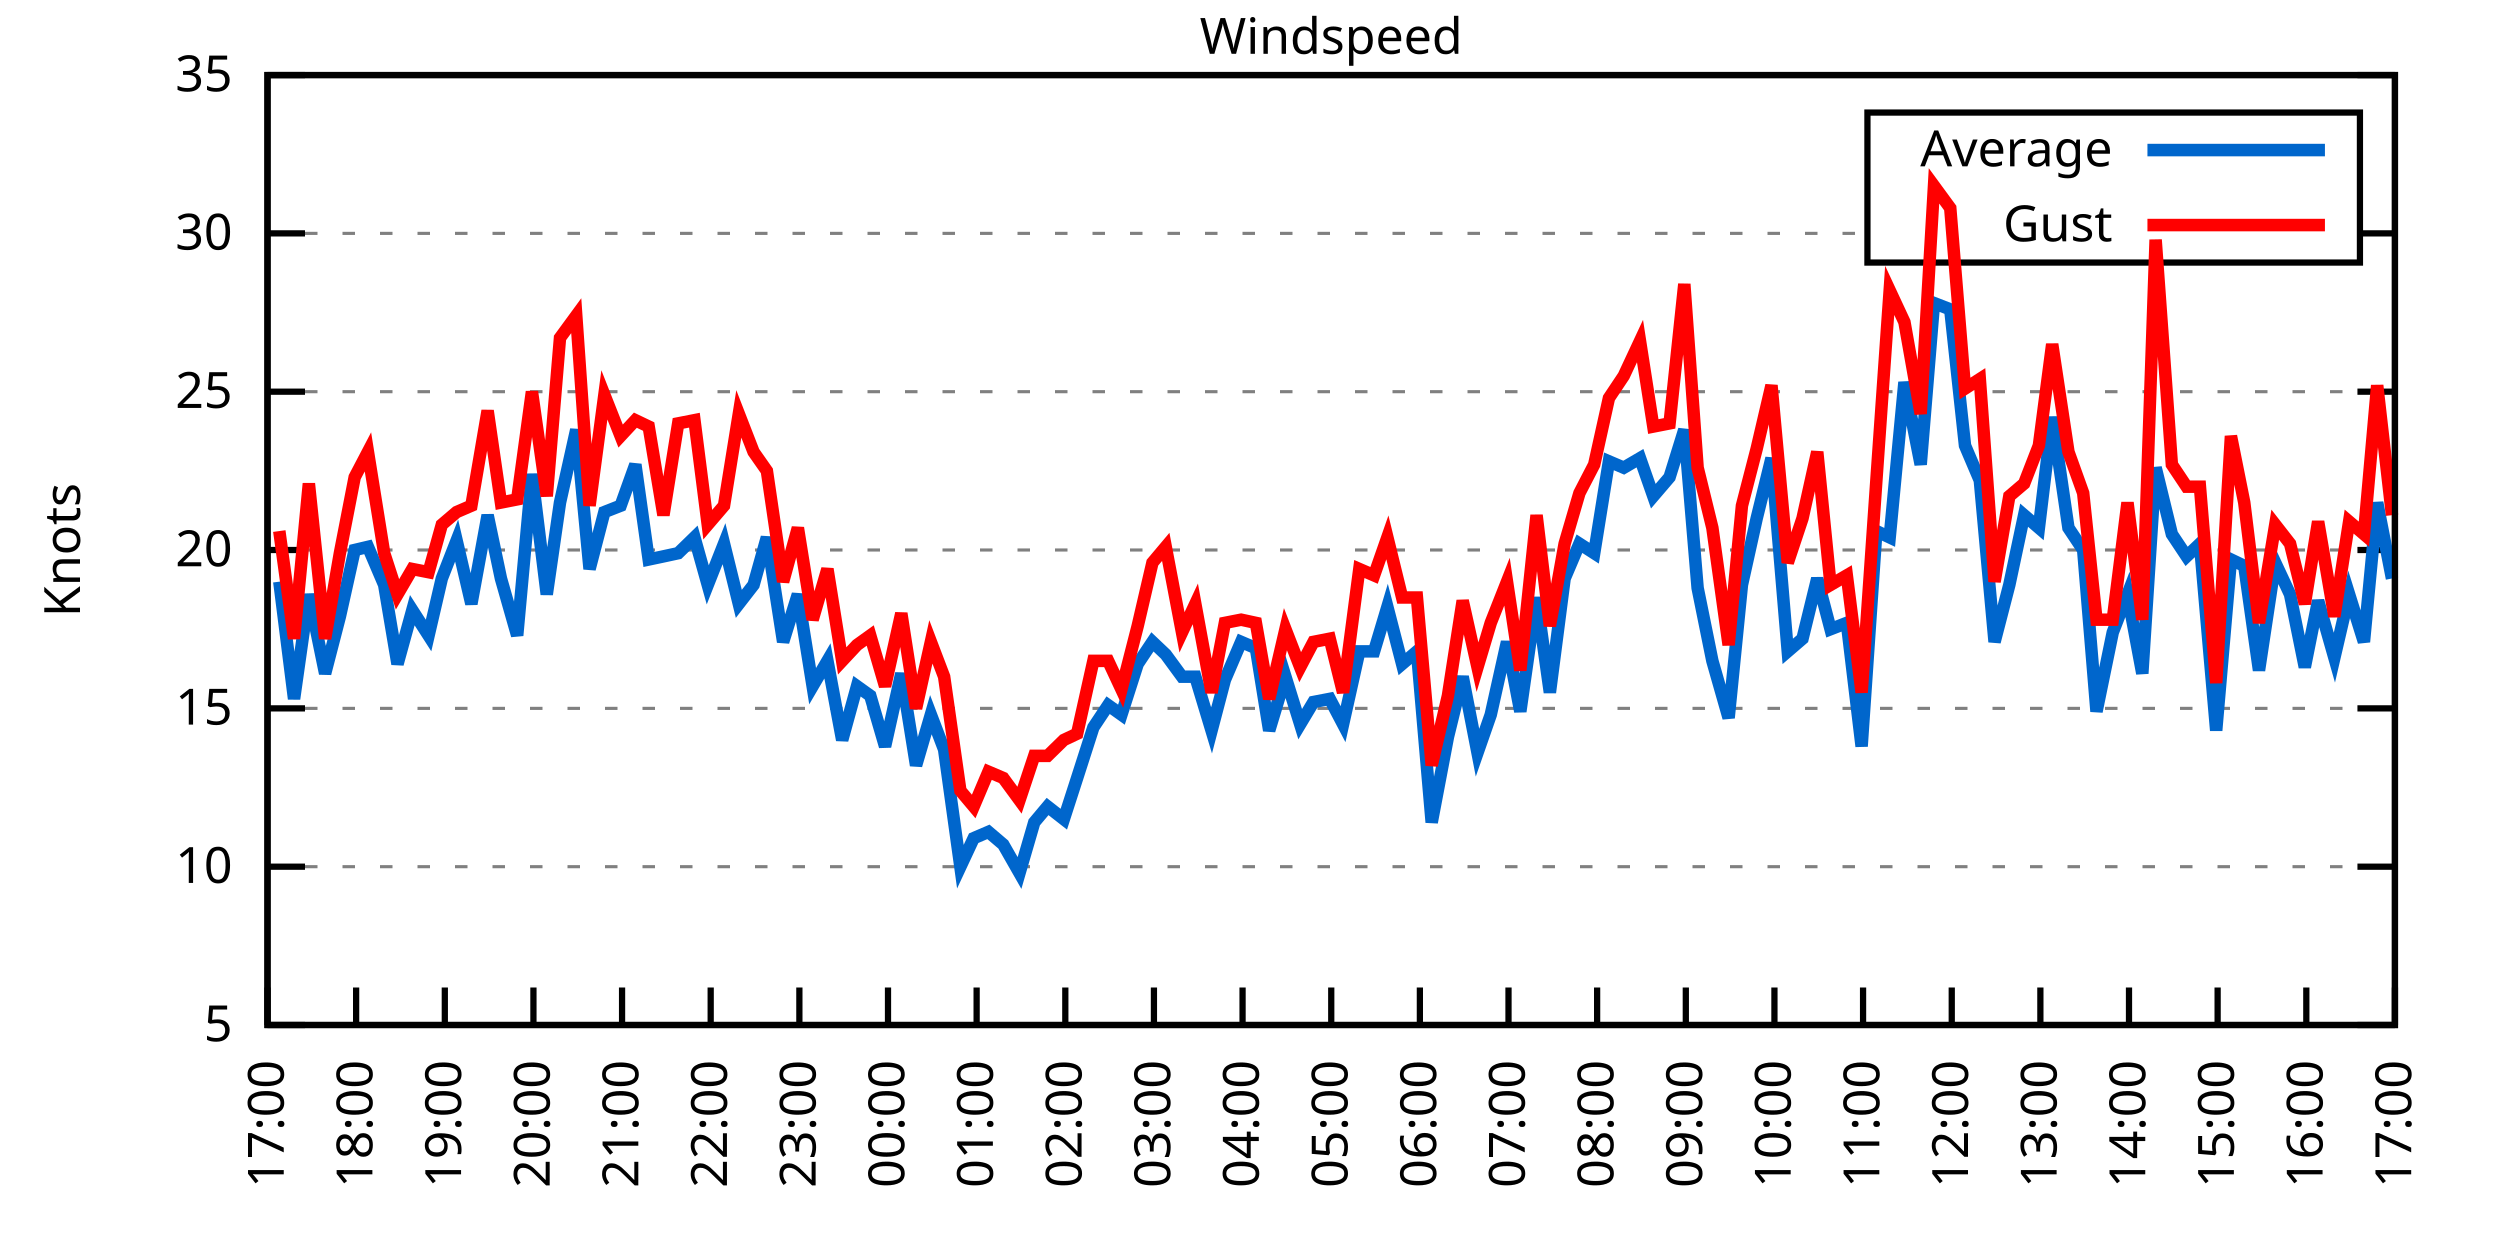
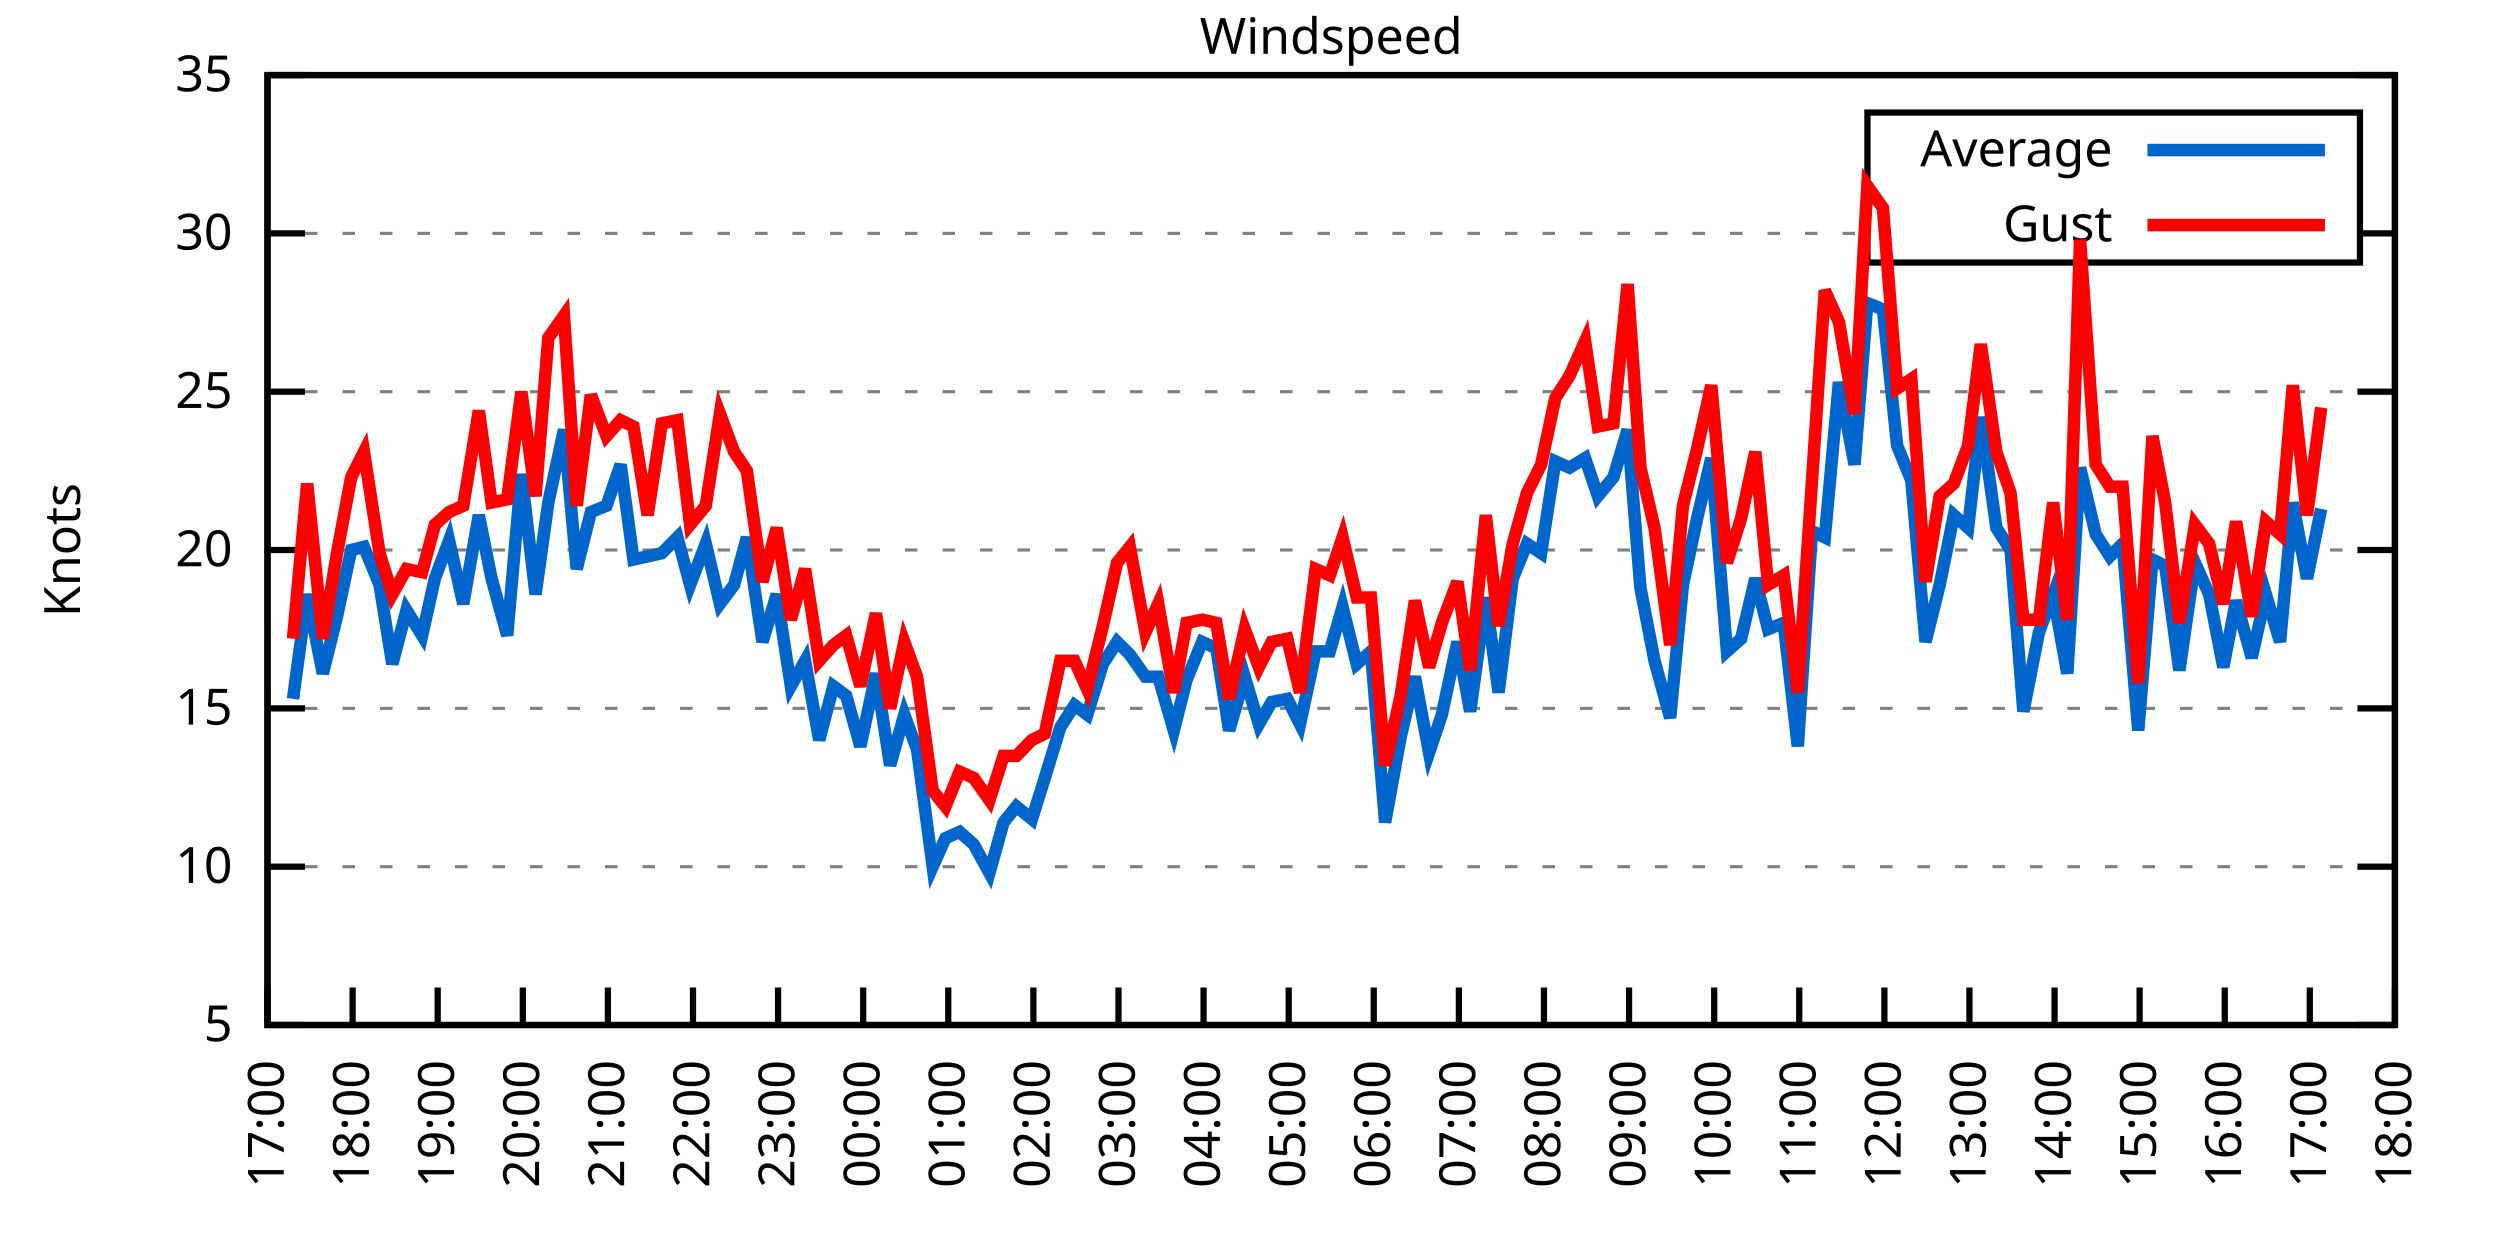
<svg xmlns="http://www.w3.org/2000/svg" xmlns:xlink="http://www.w3.org/1999/xlink" width="400" height="200" viewBox="0 0 400 200">
  <g id="gnuplot_canvas">
    <rect x="0" y="0" width="400" height="200" fill="none" />
    <defs>
      <circle id="gpDot" r="0.5" stroke-width="0.5" stroke="currentColor" />
      <path id="gpPt0" stroke-width="0.333" stroke="currentColor" d="M-1,0 h2 M0,-1 v2" />
      <path id="gpPt1" stroke-width="0.333" stroke="currentColor" d="M-1,-1 L1,1 M1,-1 L-1,1" />
      <path id="gpPt2" stroke-width="0.333" stroke="currentColor" d="M-1,0 L1,0 M0,-1 L0,1 M-1,-1 L1,1 M-1,1 L1,-1" />
      <rect id="gpPt3" stroke-width="0.333" stroke="currentColor" x="-1" y="-1" width="2" height="2" />
      <rect id="gpPt4" stroke-width="0.333" stroke="currentColor" fill="currentColor" x="-1" y="-1" width="2" height="2" />
      <circle id="gpPt5" stroke-width="0.333" stroke="currentColor" cx="0" cy="0" r="1" />
      <use xlink:href="#gpPt5" id="gpPt6" fill="currentColor" stroke="none" />
      <path id="gpPt7" stroke-width="0.333" stroke="currentColor" d="M0,-1.33 L-1.33,0.67 L1.33,0.67 z" />
      <use xlink:href="#gpPt7" id="gpPt8" fill="currentColor" stroke="none" />
      <use xlink:href="#gpPt7" id="gpPt9" stroke="currentColor" transform="rotate(180)" />
      <use xlink:href="#gpPt9" id="gpPt10" fill="currentColor" stroke="none" />
      <use xlink:href="#gpPt3" id="gpPt11" stroke="currentColor" transform="rotate(45)" />
      <use xlink:href="#gpPt11" id="gpPt12" fill="currentColor" stroke="none" />
      <path id="gpPt13" stroke-width="0.333" stroke="currentColor" d="M0,1.330 L1.265,0.411 L0.782,-1.067 L-0.782,-1.076 L-1.265,0.411 z" />
      <use xlink:href="#gpPt13" id="gpPt14" fill="currentColor" stroke="none" />
      <filter id="textbox" filterUnits="objectBoundingBox" x="0" y="0" height="1" width="1">
        <feFlood flood-color="white" flood-opacity="1" result="bgnd" />
        <feComposite in="SourceGraphic" in2="bgnd" operator="atop" />
      </filter>
      <filter id="greybox" filterUnits="objectBoundingBox" x="0" y="0" height="1" width="1">
        <feFlood flood-color="lightgrey" flood-opacity="1" result="grey" />
        <feComposite in="SourceGraphic" in2="grey" operator="atop" />
      </filter>
    </defs>
    <g fill="none" color="white" stroke="currentColor" stroke-width="1.00" stroke-linecap="butt" stroke-linejoin="miter">
</g>
    <g fill="none" color="black" stroke="currentColor" stroke-width="1.00" stroke-linecap="butt" stroke-linejoin="miter">
      <g stroke="none" shape-rendering="crispEdges">
        <polygon fill="rgb(255, 255, 255)" points="42.80,164.00 383.18,164.00 383.18,12.02 42.80,12.02 " />
      </g>
    </g>
    <g fill="none" color="black" stroke="currentColor" stroke-width="1.00" stroke-linecap="butt" stroke-linejoin="miter">
</g>
    <g fill="none" color="black" stroke="black" stroke-width="0.50" stroke-linecap="butt" stroke-linejoin="miter">
</g>
    <g fill="none" color="gray" stroke="currentColor" stroke-width="0.50" stroke-linecap="butt" stroke-linejoin="miter">
      <path stroke="gray" stroke-dasharray="2,4" class="gridline" d="M42.80,164.00 L383.19,164.00  " />
    </g>
    <g fill="none" color="gray" stroke="gray" stroke-width="1.00" stroke-linecap="butt" stroke-linejoin="miter">
</g>
    <g fill="none" color="black" stroke="currentColor" stroke-width="1.00" stroke-linecap="butt" stroke-linejoin="miter">
      <path stroke="black" d="M42.80,164.00 L48.80,164.00 M383.19,164.00 L377.19,164.00  " />
      <g transform="translate(37.20,166.60)" stroke="none" fill="black" font-family="Sans" font-size="8.00" text-anchor="end">
        <text>
          <tspan font-family="Sans"> 5</tspan>
        </text>
      </g>
    </g>
    <g fill="none" color="black" stroke="currentColor" stroke-width="1.00" stroke-linecap="butt" stroke-linejoin="miter">
</g>
    <g fill="none" color="black" stroke="black" stroke-width="0.50" stroke-linecap="butt" stroke-linejoin="miter">
</g>
    <g fill="none" color="gray" stroke="currentColor" stroke-width="0.50" stroke-linecap="butt" stroke-linejoin="miter">
      <path stroke="gray" stroke-dasharray="2,4" class="gridline" d="M42.80,138.67 L383.19,138.67  " />
    </g>
    <g fill="none" color="gray" stroke="gray" stroke-width="1.00" stroke-linecap="butt" stroke-linejoin="miter">
</g>
    <g fill="none" color="black" stroke="currentColor" stroke-width="1.00" stroke-linecap="butt" stroke-linejoin="miter">
      <path stroke="black" d="M42.80,138.67 L48.80,138.67 M383.19,138.67 L377.19,138.67  " />
      <g transform="translate(37.20,141.27)" stroke="none" fill="black" font-family="Sans" font-size="8.00" text-anchor="end">
        <text>
          <tspan font-family="Sans"> 10</tspan>
        </text>
      </g>
    </g>
    <g fill="none" color="black" stroke="currentColor" stroke-width="1.00" stroke-linecap="butt" stroke-linejoin="miter">
</g>
    <g fill="none" color="black" stroke="black" stroke-width="0.50" stroke-linecap="butt" stroke-linejoin="miter">
</g>
    <g fill="none" color="gray" stroke="currentColor" stroke-width="0.50" stroke-linecap="butt" stroke-linejoin="miter">
      <path stroke="gray" stroke-dasharray="2,4" class="gridline" d="M42.80,113.34 L383.19,113.34  " />
    </g>
    <g fill="none" color="gray" stroke="gray" stroke-width="1.00" stroke-linecap="butt" stroke-linejoin="miter">
</g>
    <g fill="none" color="black" stroke="currentColor" stroke-width="1.00" stroke-linecap="butt" stroke-linejoin="miter">
      <path stroke="black" d="M42.80,113.34 L48.80,113.34 M383.19,113.34 L377.19,113.34  " />
      <g transform="translate(37.20,115.94)" stroke="none" fill="black" font-family="Sans" font-size="8.00" text-anchor="end">
        <text>
          <tspan font-family="Sans"> 15</tspan>
        </text>
      </g>
    </g>
    <g fill="none" color="black" stroke="currentColor" stroke-width="1.00" stroke-linecap="butt" stroke-linejoin="miter">
</g>
    <g fill="none" color="black" stroke="black" stroke-width="0.50" stroke-linecap="butt" stroke-linejoin="miter">
</g>
    <g fill="none" color="gray" stroke="currentColor" stroke-width="0.50" stroke-linecap="butt" stroke-linejoin="miter">
      <path stroke="gray" stroke-dasharray="2,4" class="gridline" d="M42.80,88.00 L383.19,88.00  " />
    </g>
    <g fill="none" color="gray" stroke="gray" stroke-width="1.00" stroke-linecap="butt" stroke-linejoin="miter">
</g>
    <g fill="none" color="black" stroke="currentColor" stroke-width="1.00" stroke-linecap="butt" stroke-linejoin="miter">
      <path stroke="black" d="M42.80,88.00 L48.80,88.00 M383.19,88.00 L377.19,88.00  " />
      <g transform="translate(37.20,90.60)" stroke="none" fill="black" font-family="Sans" font-size="8.00" text-anchor="end">
        <text>
          <tspan font-family="Sans"> 20</tspan>
        </text>
      </g>
    </g>
    <g fill="none" color="black" stroke="currentColor" stroke-width="1.00" stroke-linecap="butt" stroke-linejoin="miter">
</g>
    <g fill="none" color="black" stroke="black" stroke-width="0.50" stroke-linecap="butt" stroke-linejoin="miter">
</g>
    <g fill="none" color="gray" stroke="currentColor" stroke-width="0.50" stroke-linecap="butt" stroke-linejoin="miter">
      <path stroke="gray" stroke-dasharray="2,4" class="gridline" d="M42.80,62.67 L383.19,62.67  " />
    </g>
    <g fill="none" color="gray" stroke="gray" stroke-width="1.00" stroke-linecap="butt" stroke-linejoin="miter">
</g>
    <g fill="none" color="black" stroke="currentColor" stroke-width="1.00" stroke-linecap="butt" stroke-linejoin="miter">
      <path stroke="black" d="M42.80,62.67 L48.80,62.67 M383.19,62.67 L377.19,62.67  " />
      <g transform="translate(37.20,65.27)" stroke="none" fill="black" font-family="Sans" font-size="8.00" text-anchor="end">
        <text>
          <tspan font-family="Sans"> 25</tspan>
        </text>
      </g>
    </g>
    <g fill="none" color="black" stroke="currentColor" stroke-width="1.00" stroke-linecap="butt" stroke-linejoin="miter">
</g>
    <g fill="none" color="black" stroke="black" stroke-width="0.50" stroke-linecap="butt" stroke-linejoin="miter">
</g>
    <g fill="none" color="gray" stroke="currentColor" stroke-width="0.50" stroke-linecap="butt" stroke-linejoin="miter">
      <path stroke="gray" stroke-dasharray="2,4" class="gridline" d="M42.80,37.34 L298.79,37.34 M377.59,37.34 L383.19,37.34  " />
    </g>
    <g fill="none" color="gray" stroke="gray" stroke-width="1.00" stroke-linecap="butt" stroke-linejoin="miter">
</g>
    <g fill="none" color="black" stroke="currentColor" stroke-width="1.00" stroke-linecap="butt" stroke-linejoin="miter">
      <path stroke="black" d="M42.80,37.34 L48.80,37.34 M383.19,37.34 L377.19,37.34  " />
      <g transform="translate(37.20,39.94)" stroke="none" fill="black" font-family="Sans" font-size="8.00" text-anchor="end">
        <text>
          <tspan font-family="Sans"> 30</tspan>
        </text>
      </g>
    </g>
    <g fill="none" color="black" stroke="currentColor" stroke-width="1.00" stroke-linecap="butt" stroke-linejoin="miter">
</g>
    <g fill="none" color="black" stroke="black" stroke-width="0.50" stroke-linecap="butt" stroke-linejoin="miter">
</g>
    <g fill="none" color="gray" stroke="currentColor" stroke-width="0.50" stroke-linecap="butt" stroke-linejoin="miter">
      <path stroke="gray" stroke-dasharray="2,4" class="gridline" d="M42.80,12.01 L383.19,12.01  " />
    </g>
    <g fill="none" color="gray" stroke="gray" stroke-width="1.00" stroke-linecap="butt" stroke-linejoin="miter">
</g>
    <g fill="none" color="black" stroke="currentColor" stroke-width="1.00" stroke-linecap="butt" stroke-linejoin="miter">
      <path stroke="black" d="M42.80,12.01 L48.80,12.01 M383.19,12.01 L377.19,12.01  " />
      <g transform="translate(37.20,14.61)" stroke="none" fill="black" font-family="Sans" font-size="8.00" text-anchor="end">
        <text>
          <tspan font-family="Sans"> 35</tspan>
        </text>
      </g>
    </g>
    <g fill="none" color="black" stroke="currentColor" stroke-width="1.00" stroke-linecap="butt" stroke-linejoin="miter">
      <path stroke="black" d="M42.80,164.00 L42.80,158.00  " />
      <g transform="translate(45.40,169.60) rotate(270.00)" stroke="none" fill="black" font-family="Sans" font-size="8.00" text-anchor="end">
        <text>
          <tspan font-family="Sans">17:00</tspan>
        </text>
      </g>
    </g>
    <g fill="none" color="black" stroke="currentColor" stroke-width="1.00" stroke-linecap="butt" stroke-linejoin="miter">
-       <path stroke="black" d="M56.98,164.00 L56.98,158.00  " />
-       <g transform="translate(59.58,169.60) rotate(270.00)" stroke="none" fill="black" font-family="Sans" font-size="8.00" text-anchor="end">
+       <path stroke="black" d="M56.42,164.00 L56.42,158.00  " />
+       <g transform="translate(59.02,169.60) rotate(270.00)" stroke="none" fill="black" font-family="Sans" font-size="8.00" text-anchor="end">
        <text>
          <tspan font-family="Sans">18:00</tspan>
        </text>
      </g>
    </g>
    <g fill="none" color="black" stroke="currentColor" stroke-width="1.00" stroke-linecap="butt" stroke-linejoin="miter">
-       <path stroke="black" d="M71.17,164.00 L71.17,158.00  " />
-       <g transform="translate(73.77,169.60) rotate(270.00)" stroke="none" fill="black" font-family="Sans" font-size="8.00" text-anchor="end">
+       <path stroke="black" d="M70.03,164.00 L70.03,158.00  " />
+       <g transform="translate(72.63,169.60) rotate(270.00)" stroke="none" fill="black" font-family="Sans" font-size="8.00" text-anchor="end">
        <text>
          <tspan font-family="Sans">19:00</tspan>
        </text>
      </g>
    </g>
    <g fill="none" color="black" stroke="currentColor" stroke-width="1.00" stroke-linecap="butt" stroke-linejoin="miter">
-       <path stroke="black" d="M85.35,164.00 L85.35,158.00  " />
-       <g transform="translate(87.95,169.60) rotate(270.00)" stroke="none" fill="black" font-family="Sans" font-size="8.00" text-anchor="end">
+       <path stroke="black" d="M83.65,164.00 L83.65,158.00  " />
+       <g transform="translate(86.25,169.60) rotate(270.00)" stroke="none" fill="black" font-family="Sans" font-size="8.00" text-anchor="end">
        <text>
          <tspan font-family="Sans">20:00</tspan>
        </text>
      </g>
    </g>
    <g fill="none" color="black" stroke="currentColor" stroke-width="1.00" stroke-linecap="butt" stroke-linejoin="miter">
-       <path stroke="black" d="M99.53,164.00 L99.53,158.00  " />
-       <g transform="translate(102.13,169.60) rotate(270.00)" stroke="none" fill="black" font-family="Sans" font-size="8.00" text-anchor="end">
+       <path stroke="black" d="M97.26,164.00 L97.26,158.00  " />
+       <g transform="translate(99.86,169.60) rotate(270.00)" stroke="none" fill="black" font-family="Sans" font-size="8.00" text-anchor="end">
        <text>
          <tspan font-family="Sans">21:00</tspan>
        </text>
      </g>
    </g>
    <g fill="none" color="black" stroke="currentColor" stroke-width="1.00" stroke-linecap="butt" stroke-linejoin="miter">
-       <path stroke="black" d="M113.71,164.00 L113.71,158.00  " />
-       <g transform="translate(116.31,169.60) rotate(270.00)" stroke="none" fill="black" font-family="Sans" font-size="8.00" text-anchor="end">
+       <path stroke="black" d="M110.88,164.00 L110.88,158.00  " />
+       <g transform="translate(113.48,169.60) rotate(270.00)" stroke="none" fill="black" font-family="Sans" font-size="8.00" text-anchor="end">
        <text>
          <tspan font-family="Sans">22:00</tspan>
        </text>
      </g>
    </g>
    <g fill="none" color="black" stroke="currentColor" stroke-width="1.00" stroke-linecap="butt" stroke-linejoin="miter">
-       <path stroke="black" d="M127.90,164.00 L127.90,158.00  " />
-       <g transform="translate(130.50,169.60) rotate(270.00)" stroke="none" fill="black" font-family="Sans" font-size="8.00" text-anchor="end">
+       <path stroke="black" d="M124.49,164.00 L124.49,158.00  " />
+       <g transform="translate(127.09,169.60) rotate(270.00)" stroke="none" fill="black" font-family="Sans" font-size="8.00" text-anchor="end">
        <text>
          <tspan font-family="Sans">23:00</tspan>
        </text>
      </g>
    </g>
    <g fill="none" color="black" stroke="currentColor" stroke-width="1.00" stroke-linecap="butt" stroke-linejoin="miter">
-       <path stroke="black" d="M142.08,164.00 L142.08,158.00  " />
-       <g transform="translate(144.68,169.60) rotate(270.00)" stroke="none" fill="black" font-family="Sans" font-size="8.00" text-anchor="end">
+       <path stroke="black" d="M138.11,164.00 L138.11,158.00  " />
+       <g transform="translate(140.71,169.60) rotate(270.00)" stroke="none" fill="black" font-family="Sans" font-size="8.00" text-anchor="end">
        <text>
          <tspan font-family="Sans">00:00</tspan>
        </text>
      </g>
    </g>
    <g fill="none" color="black" stroke="currentColor" stroke-width="1.00" stroke-linecap="butt" stroke-linejoin="miter">
-       <path stroke="black" d="M156.26,164.00 L156.26,158.00  " />
-       <g transform="translate(158.86,169.60) rotate(270.00)" stroke="none" fill="black" font-family="Sans" font-size="8.00" text-anchor="end">
+       <path stroke="black" d="M151.72,164.00 L151.72,158.00  " />
+       <g transform="translate(154.32,169.60) rotate(270.00)" stroke="none" fill="black" font-family="Sans" font-size="8.00" text-anchor="end">
        <text>
          <tspan font-family="Sans">01:00</tspan>
        </text>
      </g>
    </g>
    <g fill="none" color="black" stroke="currentColor" stroke-width="1.00" stroke-linecap="butt" stroke-linejoin="miter">
-       <path stroke="black" d="M170.45,164.00 L170.45,158.00  " />
-       <g transform="translate(173.05,169.60) rotate(270.00)" stroke="none" fill="black" font-family="Sans" font-size="8.00" text-anchor="end">
+       <path stroke="black" d="M165.34,164.00 L165.34,158.00  " />
+       <g transform="translate(167.94,169.60) rotate(270.00)" stroke="none" fill="black" font-family="Sans" font-size="8.00" text-anchor="end">
        <text>
          <tspan font-family="Sans">02:00</tspan>
        </text>
      </g>
    </g>
    <g fill="none" color="black" stroke="currentColor" stroke-width="1.00" stroke-linecap="butt" stroke-linejoin="miter">
-       <path stroke="black" d="M184.63,164.00 L184.63,158.00  " />
-       <g transform="translate(187.23,169.60) rotate(270.00)" stroke="none" fill="black" font-family="Sans" font-size="8.00" text-anchor="end">
+       <path stroke="black" d="M178.96,164.00 L178.96,158.00  " />
+       <g transform="translate(181.56,169.60) rotate(270.00)" stroke="none" fill="black" font-family="Sans" font-size="8.00" text-anchor="end">
        <text>
          <tspan font-family="Sans">03:00</tspan>
        </text>
      </g>
    </g>
    <g fill="none" color="black" stroke="currentColor" stroke-width="1.00" stroke-linecap="butt" stroke-linejoin="miter">
-       <path stroke="black" d="M198.81,164.00 L198.81,158.00  " />
-       <g transform="translate(201.41,169.60) rotate(270.00)" stroke="none" fill="black" font-family="Sans" font-size="8.00" text-anchor="end">
+       <path stroke="black" d="M192.57,164.00 L192.57,158.00  " />
+       <g transform="translate(195.17,169.60) rotate(270.00)" stroke="none" fill="black" font-family="Sans" font-size="8.00" text-anchor="end">
        <text>
          <tspan font-family="Sans">04:00</tspan>
        </text>
      </g>
    </g>
    <g fill="none" color="black" stroke="currentColor" stroke-width="1.00" stroke-linecap="butt" stroke-linejoin="miter">
-       <path stroke="black" d="M213.00,164.00 L213.00,158.00  " />
-       <g transform="translate(215.60,169.60) rotate(270.00)" stroke="none" fill="black" font-family="Sans" font-size="8.00" text-anchor="end">
+       <path stroke="black" d="M206.19,164.00 L206.19,158.00  " />
+       <g transform="translate(208.79,169.60) rotate(270.00)" stroke="none" fill="black" font-family="Sans" font-size="8.00" text-anchor="end">
        <text>
          <tspan font-family="Sans">05:00</tspan>
        </text>
      </g>
    </g>
    <g fill="none" color="black" stroke="currentColor" stroke-width="1.00" stroke-linecap="butt" stroke-linejoin="miter">
-       <path stroke="black" d="M227.18,164.00 L227.18,158.00  " />
-       <g transform="translate(229.78,169.60) rotate(270.00)" stroke="none" fill="black" font-family="Sans" font-size="8.00" text-anchor="end">
+       <path stroke="black" d="M219.80,164.00 L219.80,158.00  " />
+       <g transform="translate(222.40,169.60) rotate(270.00)" stroke="none" fill="black" font-family="Sans" font-size="8.00" text-anchor="end">
        <text>
          <tspan font-family="Sans">06:00</tspan>
        </text>
      </g>
    </g>
    <g fill="none" color="black" stroke="currentColor" stroke-width="1.00" stroke-linecap="butt" stroke-linejoin="miter">
-       <path stroke="black" d="M241.36,164.00 L241.36,158.00  " />
-       <g transform="translate(243.96,169.60) rotate(270.00)" stroke="none" fill="black" font-family="Sans" font-size="8.00" text-anchor="end">
+       <path stroke="black" d="M233.42,164.00 L233.42,158.00  " />
+       <g transform="translate(236.02,169.60) rotate(270.00)" stroke="none" fill="black" font-family="Sans" font-size="8.00" text-anchor="end">
        <text>
          <tspan font-family="Sans">07:00</tspan>
        </text>
      </g>
    </g>
    <g fill="none" color="black" stroke="currentColor" stroke-width="1.00" stroke-linecap="butt" stroke-linejoin="miter">
-       <path stroke="black" d="M255.54,164.00 L255.54,158.00  " />
-       <g transform="translate(258.14,169.60) rotate(270.00)" stroke="none" fill="black" font-family="Sans" font-size="8.00" text-anchor="end">
+       <path stroke="black" d="M247.03,164.00 L247.03,158.00  " />
+       <g transform="translate(249.63,169.60) rotate(270.00)" stroke="none" fill="black" font-family="Sans" font-size="8.00" text-anchor="end">
        <text>
          <tspan font-family="Sans">08:00</tspan>
        </text>
      </g>
    </g>
    <g fill="none" color="black" stroke="currentColor" stroke-width="1.00" stroke-linecap="butt" stroke-linejoin="miter">
-       <path stroke="black" d="M269.73,164.00 L269.73,158.00  " />
-       <g transform="translate(272.33,169.60) rotate(270.00)" stroke="none" fill="black" font-family="Sans" font-size="8.00" text-anchor="end">
+       <path stroke="black" d="M260.65,164.00 L260.65,158.00  " />
+       <g transform="translate(263.25,169.60) rotate(270.00)" stroke="none" fill="black" font-family="Sans" font-size="8.00" text-anchor="end">
        <text>
          <tspan font-family="Sans">09:00</tspan>
        </text>
      </g>
    </g>
    <g fill="none" color="black" stroke="currentColor" stroke-width="1.00" stroke-linecap="butt" stroke-linejoin="miter">
-       <path stroke="black" d="M283.91,164.00 L283.91,158.00  " />
-       <g transform="translate(286.51,169.60) rotate(270.00)" stroke="none" fill="black" font-family="Sans" font-size="8.00" text-anchor="end">
+       <path stroke="black" d="M274.27,164.00 L274.27,158.00  " />
+       <g transform="translate(276.87,169.60) rotate(270.00)" stroke="none" fill="black" font-family="Sans" font-size="8.00" text-anchor="end">
        <text>
          <tspan font-family="Sans">10:00</tspan>
        </text>
      </g>
    </g>
    <g fill="none" color="black" stroke="currentColor" stroke-width="1.00" stroke-linecap="butt" stroke-linejoin="miter">
-       <path stroke="black" d="M298.09,164.00 L298.09,158.00  " />
-       <g transform="translate(300.69,169.60) rotate(270.00)" stroke="none" fill="black" font-family="Sans" font-size="8.00" text-anchor="end">
+       <path stroke="black" d="M287.88,164.00 L287.88,158.00  " />
+       <g transform="translate(290.48,169.60) rotate(270.00)" stroke="none" fill="black" font-family="Sans" font-size="8.00" text-anchor="end">
        <text>
          <tspan font-family="Sans">11:00</tspan>
        </text>
      </g>
    </g>
    <g fill="none" color="black" stroke="currentColor" stroke-width="1.00" stroke-linecap="butt" stroke-linejoin="miter">
-       <path stroke="black" d="M312.28,164.00 L312.28,158.00  " />
-       <g transform="translate(314.88,169.60) rotate(270.00)" stroke="none" fill="black" font-family="Sans" font-size="8.00" text-anchor="end">
+       <path stroke="black" d="M301.50,164.00 L301.50,158.00  " />
+       <g transform="translate(304.10,169.60) rotate(270.00)" stroke="none" fill="black" font-family="Sans" font-size="8.00" text-anchor="end">
        <text>
          <tspan font-family="Sans">12:00</tspan>
        </text>
      </g>
    </g>
    <g fill="none" color="black" stroke="currentColor" stroke-width="1.00" stroke-linecap="butt" stroke-linejoin="miter">
-       <path stroke="black" d="M326.46,164.00 L326.46,158.00  " />
-       <g transform="translate(329.06,169.60) rotate(270.00)" stroke="none" fill="black" font-family="Sans" font-size="8.00" text-anchor="end">
+       <path stroke="black" d="M315.11,164.00 L315.11,158.00  " />
+       <g transform="translate(317.71,169.60) rotate(270.00)" stroke="none" fill="black" font-family="Sans" font-size="8.00" text-anchor="end">
        <text>
          <tspan font-family="Sans">13:00</tspan>
        </text>
      </g>
    </g>
    <g fill="none" color="black" stroke="currentColor" stroke-width="1.00" stroke-linecap="butt" stroke-linejoin="miter">
-       <path stroke="black" d="M340.64,164.00 L340.64,158.00  " />
-       <g transform="translate(343.24,169.60) rotate(270.00)" stroke="none" fill="black" font-family="Sans" font-size="8.00" text-anchor="end">
+       <path stroke="black" d="M328.73,164.00 L328.73,158.00  " />
+       <g transform="translate(331.33,169.60) rotate(270.00)" stroke="none" fill="black" font-family="Sans" font-size="8.00" text-anchor="end">
        <text>
          <tspan font-family="Sans">14:00</tspan>
        </text>
      </g>
    </g>
    <g fill="none" color="black" stroke="currentColor" stroke-width="1.00" stroke-linecap="butt" stroke-linejoin="miter">
-       <path stroke="black" d="M354.82,164.00 L354.82,158.00  " />
-       <g transform="translate(357.42,169.60) rotate(270.00)" stroke="none" fill="black" font-family="Sans" font-size="8.00" text-anchor="end">
+       <path stroke="black" d="M342.34,164.00 L342.34,158.00  " />
+       <g transform="translate(344.94,169.60) rotate(270.00)" stroke="none" fill="black" font-family="Sans" font-size="8.00" text-anchor="end">
        <text>
          <tspan font-family="Sans">15:00</tspan>
        </text>
      </g>
    </g>
    <g fill="none" color="black" stroke="currentColor" stroke-width="1.00" stroke-linecap="butt" stroke-linejoin="miter">
-       <path stroke="black" d="M369.01,164.00 L369.01,158.00  " />
-       <g transform="translate(371.61,169.60) rotate(270.00)" stroke="none" fill="black" font-family="Sans" font-size="8.00" text-anchor="end">
+       <path stroke="black" d="M355.96,164.00 L355.96,158.00  " />
+       <g transform="translate(358.56,169.60) rotate(270.00)" stroke="none" fill="black" font-family="Sans" font-size="8.00" text-anchor="end">
        <text>
          <tspan font-family="Sans">16:00</tspan>
+         </text>
+       </g>
+     </g>
+     <g fill="none" color="black" stroke="currentColor" stroke-width="1.00" stroke-linecap="butt" stroke-linejoin="miter">
+       <path stroke="black" d="M369.57,164.00 L369.57,158.00  " />
+       <g transform="translate(372.17,169.60) rotate(270.00)" stroke="none" fill="black" font-family="Sans" font-size="8.00" text-anchor="end">
+         <text>
+           <tspan font-family="Sans">17:00</tspan>
        </text>
      </g>
    </g>
    <g fill="none" color="black" stroke="currentColor" stroke-width="1.00" stroke-linecap="butt" stroke-linejoin="miter">
      <path stroke="black" d="M383.19,164.00 L383.19,158.00  " />
      <g transform="translate(385.79,169.60) rotate(270.00)" stroke="none" fill="black" font-family="Sans" font-size="8.00" text-anchor="end">
        <text>
-           <tspan font-family="Sans">17:00</tspan>
+           <tspan font-family="Sans">18:00</tspan>
        </text>
      </g>
    </g>
    <g fill="none" color="black" stroke="currentColor" stroke-width="1.00" stroke-linecap="butt" stroke-linejoin="miter">
</g>
    <g fill="none" color="black" stroke="currentColor" stroke-width="1.00" stroke-linecap="butt" stroke-linejoin="miter">
      <path stroke="black" d="M42.80,12.01 L42.80,164.00 L383.19,164.00 L383.19,12.01 L42.80,12.01 Z  " />
    </g>
    <g fill="none" color="black" stroke="currentColor" stroke-width="1.00" stroke-linecap="butt" stroke-linejoin="miter">
</g>
    <g fill="none" color="black" stroke="currentColor" stroke-width="1.00" stroke-linecap="butt" stroke-linejoin="miter">
      <path stroke="black" d="M298.79,42.01 L298.79,18.01 L377.59,18.01 L377.59,42.01 L298.79,42.01 Z  " />
    </g>
    <g id="Windspeed_plot_1">
      <g fill="none" color="white" stroke="black" stroke-width="2.00" stroke-linecap="butt" stroke-linejoin="miter">
</g>
      <g fill="none" color="black" stroke="currentColor" stroke-width="2.00" stroke-linecap="butt" stroke-linejoin="miter">
        <g transform="translate(337.99,26.61)" stroke="none" fill="black" font-family="Sans" font-size="8.00" text-anchor="end">
          <text>
            <tspan font-family="Sans">Average</tspan>
          </text>
        </g>
      </g>
      <g fill="none" color="black" stroke="currentColor" stroke-width="2.00" stroke-linecap="butt" stroke-linejoin="miter">
-         <path stroke="rgb(  0, 102, 204)" d="M343.59,24.01 L371.99,24.01 M44.69,93.07 L47.05,111.82 L49.42,95.10 L52.02,107.76 L54.38,98.64 L56.75,88.00   L58.87,87.50 L61.47,93.58 L63.60,106.24 L65.97,97.63 L68.57,101.68 L70.69,92.56 L73.06,86.49 L75.42,96.62   L78.02,82.43 L80.15,92.56 L82.75,101.68 L85.11,75.85 L87.48,95.10 L89.60,80.41 L92.20,68.75 L94.33,91.04   L96.70,81.93 L99.30,80.91 L101.66,74.33 L103.79,89.52 L106.15,89.02 L108.51,88.51 L111.11,85.98 L113.24,93.58   L115.84,86.99 L118.21,96.62 L120.57,93.58 L122.70,85.98 L125.30,102.70 L127.66,95.10 L130.02,109.79 L132.39,105.74   L134.75,118.40 L137.12,109.79 L139.24,111.31 L141.61,119.42 L144.21,107.76 L146.57,122.46 L148.94,114.35 L151.06,119.92   L153.66,138.67 L155.79,134.11 L158.15,133.10 L160.52,135.12 L163.12,139.68 L165.48,131.58 L167.61,129.04 L170.21,131.07   L172.34,124.48 L174.94,116.38 L177.30,112.83 L179.43,114.35 L182.03,106.24 L184.39,102.70 L186.52,104.72 L189.12,108.27   L191.25,108.27 L193.85,116.88 L195.98,108.78 L198.58,102.70 L200.94,103.71 L203.07,116.88 L205.67,108.27 L208.03,115.87   L210.16,112.32 L212.76,111.82 L214.89,115.87 L217.49,104.22 L219.85,104.22 L221.98,97.12 L224.34,106.24 L226.71,104.22   L229.07,131.58 L231.67,117.90 L234.03,108.27 L236.40,120.43 L238.52,114.35 L241.12,102.70 L243.25,113.84 L245.85,95.60   L247.98,110.80 L250.34,92.56 L252.71,86.99 L255.07,88.51 L257.43,73.82 L259.80,74.83 L262.40,73.31 L264.53,79.39   L267.13,76.35 L269.49,68.75 L271.62,94.08 L273.98,105.74 L276.58,114.86 L278.71,93.58 L281.07,82.94 L283.44,73.31   L286.04,104.22 L288.40,102.19 L290.76,92.56 L292.89,100.67 L295.49,99.66 L297.86,119.42 L300.22,84.97 L302.35,85.98   L304.71,61.15 L307.31,74.33 L309.44,48.49 L312.04,49.50 L314.40,71.29 L316.77,76.86 L319.13,102.70 L321.49,93.58   L323.86,82.43 L326.22,84.46 L328.35,66.73 L330.95,84.46 L333.31,88.00 L335.44,113.84 L338.04,101.18 L340.40,95.10   L342.77,107.76 L344.90,74.83 L347.50,85.47 L349.86,89.02 L351.99,86.99 L354.59,116.88 L356.95,89.52 L359.08,90.54   L361.44,107.26 L364.04,90.03 L366.41,95.10 L368.77,106.75 L370.90,96.11 L373.50,105.23 L375.86,95.10 L378.23,102.70   L380.35,80.41 L382.72,92.56  " />
+         <path stroke="rgb(  0, 102, 204)" d="M343.59,24.01 L371.99,24.01 M46.88,111.82 L49.15,95.10 L51.65,107.76 L53.92,98.64 L56.19,88.00 L58.23,87.50   L60.73,93.58 L62.77,106.24 L65.04,97.63 L67.54,101.68 L69.58,92.56 L71.85,86.49 L74.12,96.62 L76.61,82.43   L78.65,92.56 L81.15,101.68 L83.42,75.85 L85.69,95.10 L87.73,80.41 L90.23,68.75 L92.27,91.04 L94.54,81.93   L97.04,80.91 L99.30,74.33 L101.35,89.52 L103.62,89.02 L105.89,88.51 L108.38,85.98 L110.42,93.58 L112.92,86.99   L115.19,96.62 L117.46,93.58 L119.50,85.98 L122.00,102.70 L124.27,95.10 L126.54,109.79 L128.81,105.74 L131.07,118.40   L133.34,109.79 L135.39,111.31 L137.66,119.42 L140.15,107.76 L142.42,122.46 L144.69,114.35 L146.73,119.92 L149.23,138.67   L151.27,134.11 L153.54,133.10 L155.81,135.12 L158.31,139.68 L160.57,131.58 L162.62,129.04 L165.11,131.07 L167.16,124.48   L169.65,116.38 L171.92,112.83 L173.96,114.35 L176.46,106.24 L178.73,102.70 L180.77,104.72 L183.27,108.27 L185.31,108.27   L187.81,116.88 L189.85,108.78 L192.34,102.70 L194.61,103.71 L196.66,116.88 L199.15,108.27 L201.42,115.87 L203.46,112.32   L205.96,111.82 L208.00,115.87 L210.50,104.22 L212.77,104.22 L214.81,97.12 L217.08,106.24 L219.35,104.22 L221.62,131.58   L224.11,117.90 L226.38,108.27 L228.65,120.43 L230.70,114.35 L233.19,102.70 L235.23,113.84 L237.73,95.60 L239.77,110.80   L242.04,92.56 L244.31,86.99 L246.58,88.51 L248.85,73.82 L251.12,74.83 L253.61,73.31 L255.66,79.39 L258.15,76.35   L260.42,68.75 L262.47,94.08 L264.73,105.74 L267.23,114.86 L269.27,93.58 L271.54,82.94 L273.81,73.31 L276.31,104.22   L278.58,102.19 L280.85,92.56 L282.89,100.67 L285.38,99.66 L287.65,119.42 L289.92,84.97 L291.97,85.98 L294.23,61.15   L296.73,74.33 L298.77,48.49 L301.27,49.50 L303.54,71.29 L305.81,76.86 L308.08,102.70 L310.35,93.58 L312.62,82.43   L314.89,84.46 L316.93,66.73 L319.42,84.46 L321.69,88.00 L323.74,113.84 L326.23,101.18 L328.50,95.10 L330.77,107.76   L332.81,74.83 L335.31,85.47 L337.58,89.02 L339.62,86.99 L342.12,116.88 L344.39,89.52 L346.43,90.54 L348.70,107.26   L351.19,90.03 L353.46,95.10 L355.73,106.75 L357.77,96.11 L360.27,105.23 L362.54,95.10 L364.81,102.70 L366.85,80.41   L369.12,92.56 L371.39,81.42  " />
      </g>
    </g>
    <g id="Windspeed_plot_2">
      <g fill="none" color="black" stroke="currentColor" stroke-width="2.00" stroke-linecap="butt" stroke-linejoin="miter">
        <g transform="translate(337.99,38.61)" stroke="none" fill="black" font-family="Sans" font-size="8.00" text-anchor="end">
          <text>
            <tspan font-family="Sans">Gust</tspan>
          </text>
        </g>
      </g>
      <g fill="none" color="black" stroke="currentColor" stroke-width="2.00" stroke-linecap="butt" stroke-linejoin="miter">
-         <path stroke="rgb(255,   0,   0)" d="M343.59,36.01 L371.99,36.01 M44.69,84.97 L47.05,102.19 L49.42,77.37 L52.02,102.19 L54.38,88.51 L56.75,76.35   L58.87,72.30 L61.47,88.51 L63.60,95.10 L65.97,91.04 L68.57,91.55 L70.69,83.95 L73.06,81.93 L75.42,80.91   L78.02,65.71 L80.15,80.41 L82.75,79.90 L85.11,62.67 L87.48,79.39 L89.60,54.06 L92.20,50.51 L94.33,80.91   L96.70,63.18 L99.30,69.77 L101.66,67.23 L103.79,68.25 L106.15,82.43 L108.51,67.74 L111.11,67.23 L113.24,83.95   L115.84,80.91 L118.21,66.22 L120.57,72.30 L122.70,75.34 L125.30,93.07 L127.66,84.46 L130.02,99.15 L132.39,91.04   L134.75,105.74 L137.12,103.20 L139.24,101.68 L141.61,109.79 L144.21,98.14 L146.57,113.34 L148.94,102.70 L151.06,108.27   L153.66,126.51 L155.79,129.04 L158.15,123.47 L160.52,124.48 L163.12,128.03 L165.48,120.94 L167.61,120.94 L170.21,118.40   L172.34,117.39 L174.94,105.74 L177.30,105.74 L179.43,110.30 L182.03,100.16 L184.39,90.03 L186.52,87.50 L189.12,101.18   L191.25,96.62 L193.85,110.80 L195.98,99.66 L198.58,99.15 L200.94,99.66 L203.07,111.82 L205.67,100.67 L208.03,106.75   L210.16,102.70 L212.76,102.19 L214.89,110.80 L217.49,91.04 L219.85,92.06 L221.98,85.98 L224.34,95.60 L226.71,95.60   L229.07,122.46 L231.67,111.31 L234.03,96.11 L236.40,106.75 L238.52,99.66 L241.12,93.07 L243.25,107.26 L245.85,82.43   L247.98,100.16 L250.34,86.99 L252.71,78.89 L255.07,74.33 L257.43,63.69 L259.80,60.14 L262.40,54.57 L264.53,68.25   L267.13,67.74 L269.49,45.45 L271.62,74.83 L273.98,84.46 L276.58,103.20 L278.71,80.91 L281.07,71.79 L283.44,61.66   L286.04,90.03 L288.40,82.94 L290.76,72.30 L292.89,93.58 L295.49,92.06 L297.86,110.80 L300.22,76.86 L302.35,46.46   L304.71,51.53 L307.31,66.22 L309.44,29.74 L312.04,33.29 L314.40,62.17 L316.77,60.65 L319.13,93.07 L321.49,79.39   L323.86,77.37 L326.22,71.29 L328.35,55.07 L330.95,72.30 L333.31,78.89 L335.44,99.15 L338.04,99.15 L340.40,80.41   L342.77,99.15 L344.90,38.35 L347.50,74.33 L349.86,77.87 L351.99,77.87 L354.59,109.28 L356.95,69.77 L359.08,80.41   L361.44,99.66 L364.04,83.95 L366.41,86.99 L368.77,96.62 L370.90,83.45 L373.50,98.64 L375.86,83.45 L378.23,85.47   L380.35,61.66 L382.72,82.43  " />
+         <path stroke="rgb(255,   0,   0)" d="M343.59,36.01 L371.99,36.01 M46.88,102.19 L49.15,77.37 L51.65,102.19 L53.92,88.51 L56.19,76.35 L58.23,72.30   L60.73,88.51 L62.77,95.10 L65.04,91.04 L67.54,91.55 L69.58,83.95 L71.85,81.93 L74.12,80.91 L76.61,65.71   L78.65,80.41 L81.15,79.90 L83.42,62.67 L85.69,79.39 L87.73,54.06 L90.23,50.51 L92.27,80.91 L94.54,63.18   L97.04,69.77 L99.30,67.23 L101.35,68.25 L103.62,82.43 L105.89,67.74 L108.38,67.23 L110.42,83.95 L112.92,80.91   L115.19,66.22 L117.46,72.30 L119.50,75.34 L122.00,93.07 L124.27,84.46 L126.54,99.15 L128.81,91.04 L131.07,105.74   L133.34,103.20 L135.39,101.68 L137.66,109.79 L140.15,98.14 L142.42,113.34 L144.69,102.70 L146.73,108.27 L149.23,126.51   L151.27,129.04 L153.54,123.47 L155.81,124.48 L158.31,128.03 L160.57,120.94 L162.62,120.94 L165.11,118.40 L167.16,117.39   L169.65,105.74 L171.92,105.74 L173.96,110.30 L176.46,100.16 L178.73,90.03 L180.77,87.50 L183.27,101.18 L185.31,96.62   L187.81,110.80 L189.85,99.66 L192.34,99.15 L194.61,99.66 L196.66,111.82 L199.15,100.67 L201.42,106.75 L203.46,102.70   L205.96,102.19 L208.00,110.80 L210.50,91.04 L212.77,92.06 L214.81,85.98 L217.08,95.60 L219.35,95.60 L221.62,122.46   L224.11,111.31 L226.38,96.11 L228.65,106.75 L230.70,99.66 L233.19,93.07 L235.23,107.26 L237.73,82.43 L239.77,100.16   L242.04,86.99 L244.31,78.89 L246.58,74.33 L248.85,63.69 L251.12,60.14 L253.61,54.57 L255.66,68.25 L258.15,67.74   L260.42,45.45 L262.47,74.83 L264.73,84.46 L267.23,103.20 L269.27,80.91 L271.54,71.79 L273.81,61.66 L276.31,90.03   L278.58,82.94 L280.85,72.30 L282.89,93.58 L285.38,92.06 L287.65,110.80 L289.92,76.86 L291.97,46.46 L294.23,51.53   L296.73,66.22 L298.77,29.74 L301.27,33.29 L303.54,62.17 L305.81,60.65 L308.08,93.07 L310.35,79.39 L312.62,77.37   L314.89,71.29 L316.93,55.07 L319.42,72.30 L321.69,78.89 L323.74,99.15 L326.23,99.15 L328.50,80.41 L330.77,99.15   L332.81,38.35 L335.31,74.33 L337.58,77.87 L339.62,77.87 L342.12,109.28 L344.39,69.77 L346.43,80.41 L348.70,99.66   L351.19,83.95 L353.46,86.99 L355.73,96.62 L357.77,83.45 L360.27,98.64 L362.54,83.45 L364.81,85.47 L366.85,61.66   L369.12,82.43 L371.39,65.21  " />
      </g>
    </g>
    <g fill="none" color="black" stroke="currentColor" stroke-width="2.00" stroke-linecap="butt" stroke-linejoin="miter">
</g>
    <g fill="none" color="black" stroke="black" stroke-width="1.00" stroke-linecap="butt" stroke-linejoin="miter">
</g>
    <g fill="none" color="black" stroke="currentColor" stroke-width="1.00" stroke-linecap="butt" stroke-linejoin="miter">
      <path stroke="black" d="M42.80,12.01 L42.80,164.00 L383.19,164.00 L383.19,12.01 L42.80,12.01 Z  " />
      <g transform="translate(12.80,88.01) rotate(270.00)" stroke="none" fill="black" font-family="Sans" font-size="8.00" text-anchor="middle">
        <text>
          <tspan font-family="Sans">Knots</tspan>
        </text>
      </g>
    </g>
    <g fill="none" color="black" stroke="currentColor" stroke-width="1.00" stroke-linecap="butt" stroke-linejoin="miter">
</g>
    <g fill="none" color="black" stroke="currentColor" stroke-width="1.00" stroke-linecap="butt" stroke-linejoin="miter">
      <g transform="translate(212.99,8.61)" stroke="none" fill="black" font-family="Sans" font-size="8.00" text-anchor="middle">
        <text>
          <tspan font-family="Sans">Windspeed</tspan>
        </text>
      </g>
    </g>
    <g fill="none" color="black" stroke="currentColor" stroke-width="1.00" stroke-linecap="butt" stroke-linejoin="miter">
</g>
  </g>
</svg>
